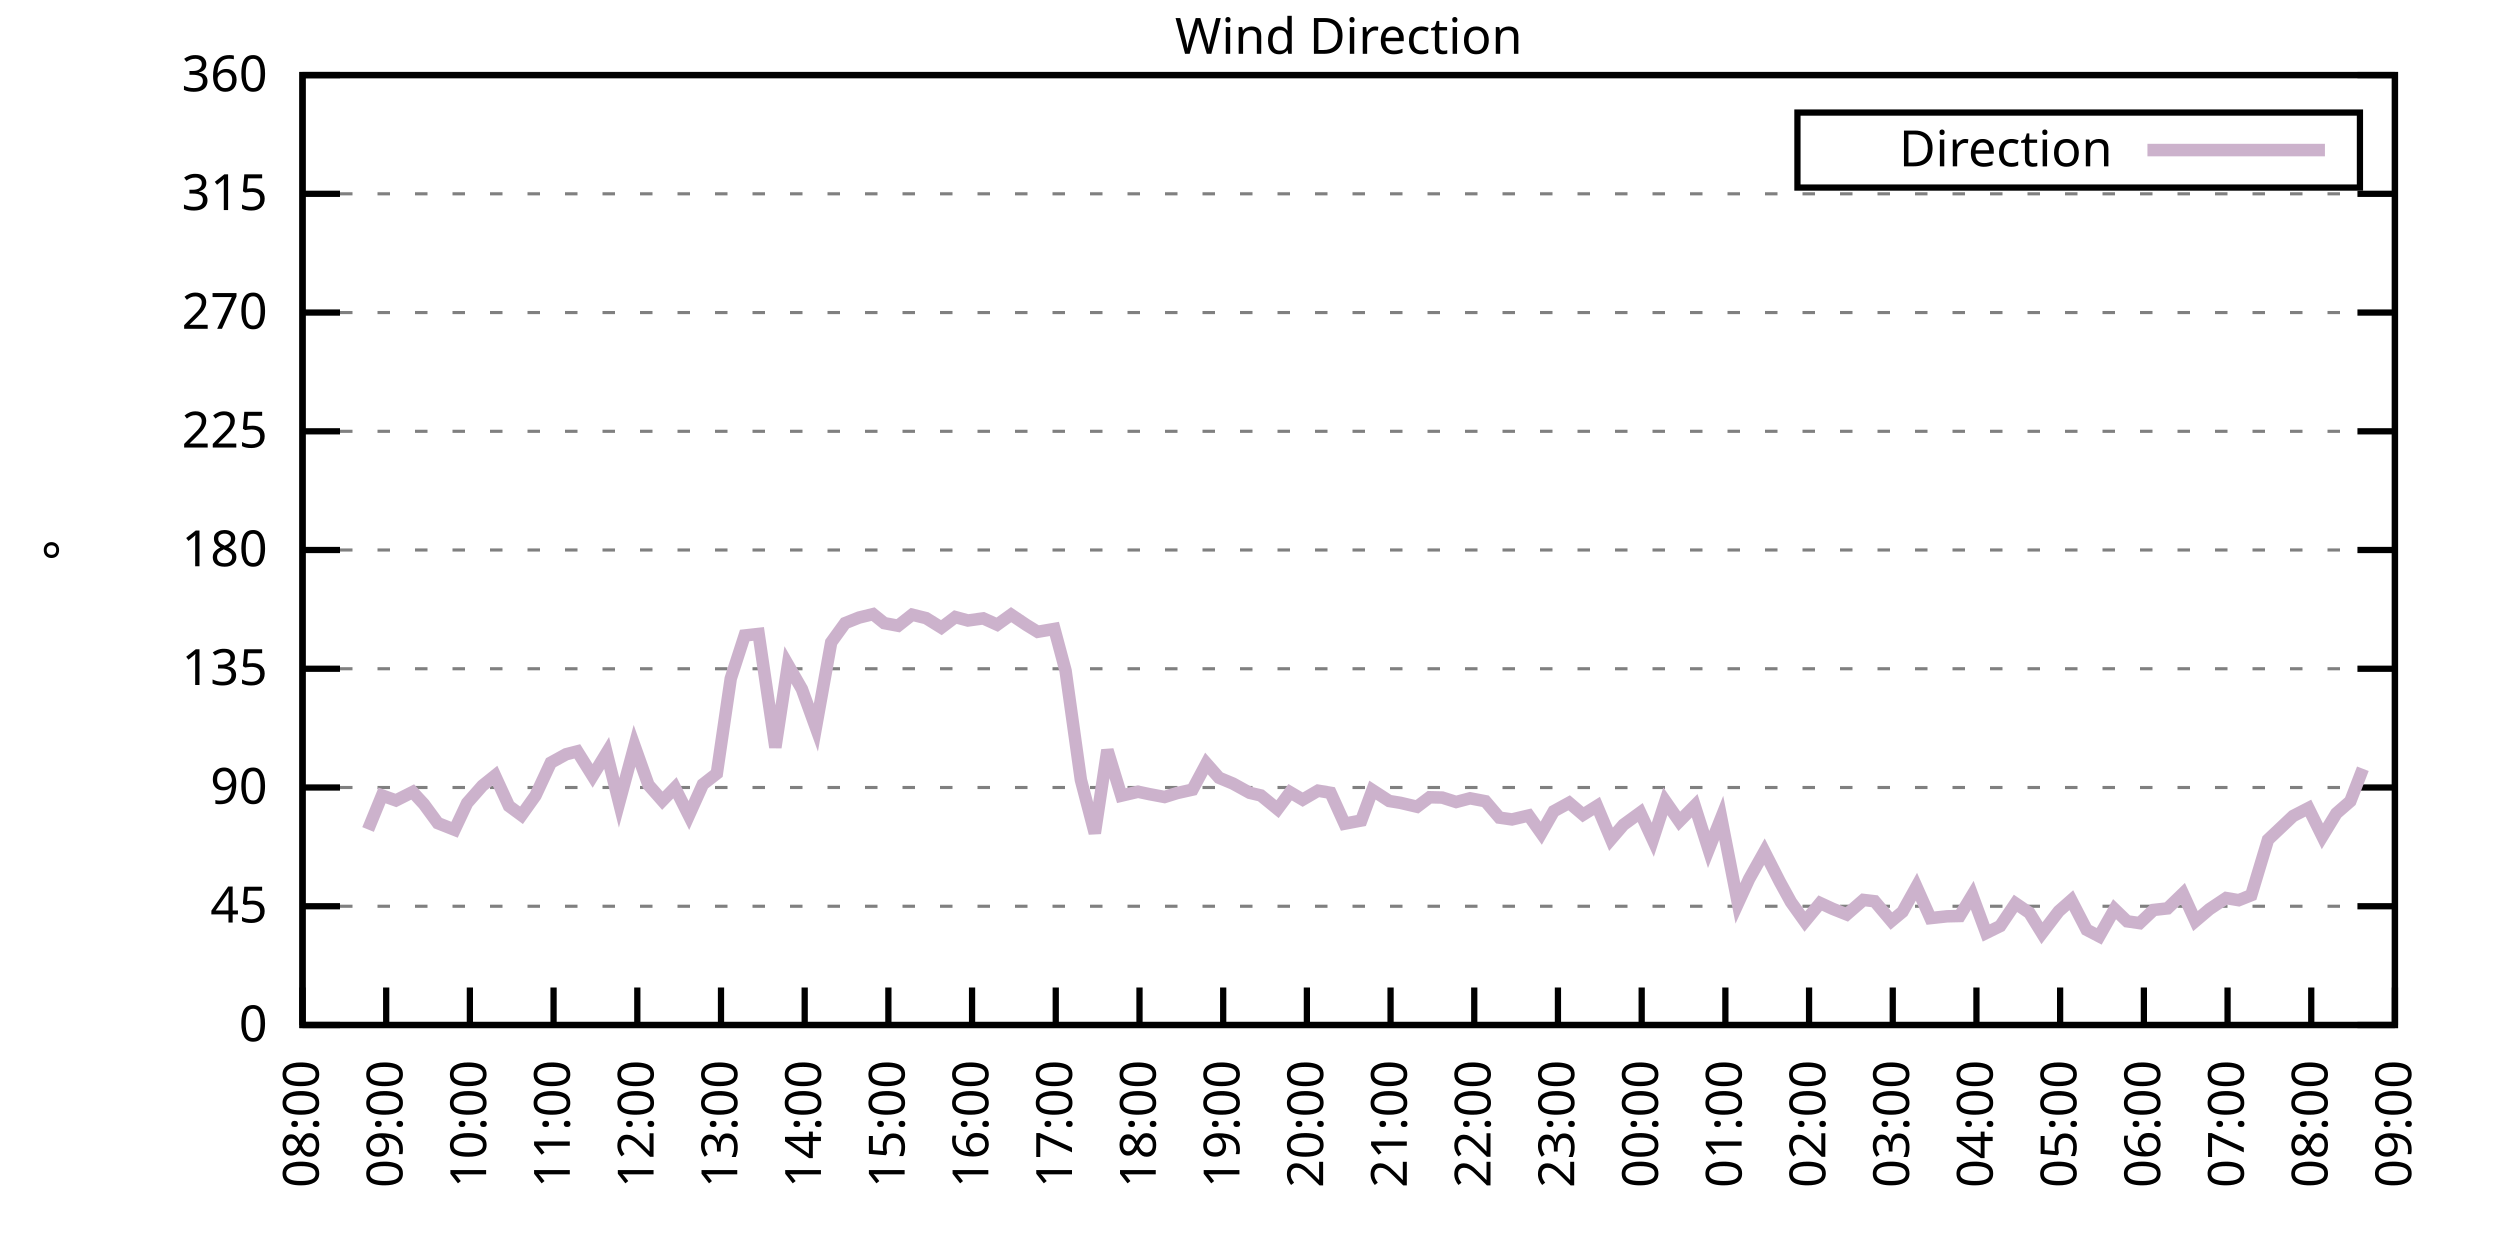
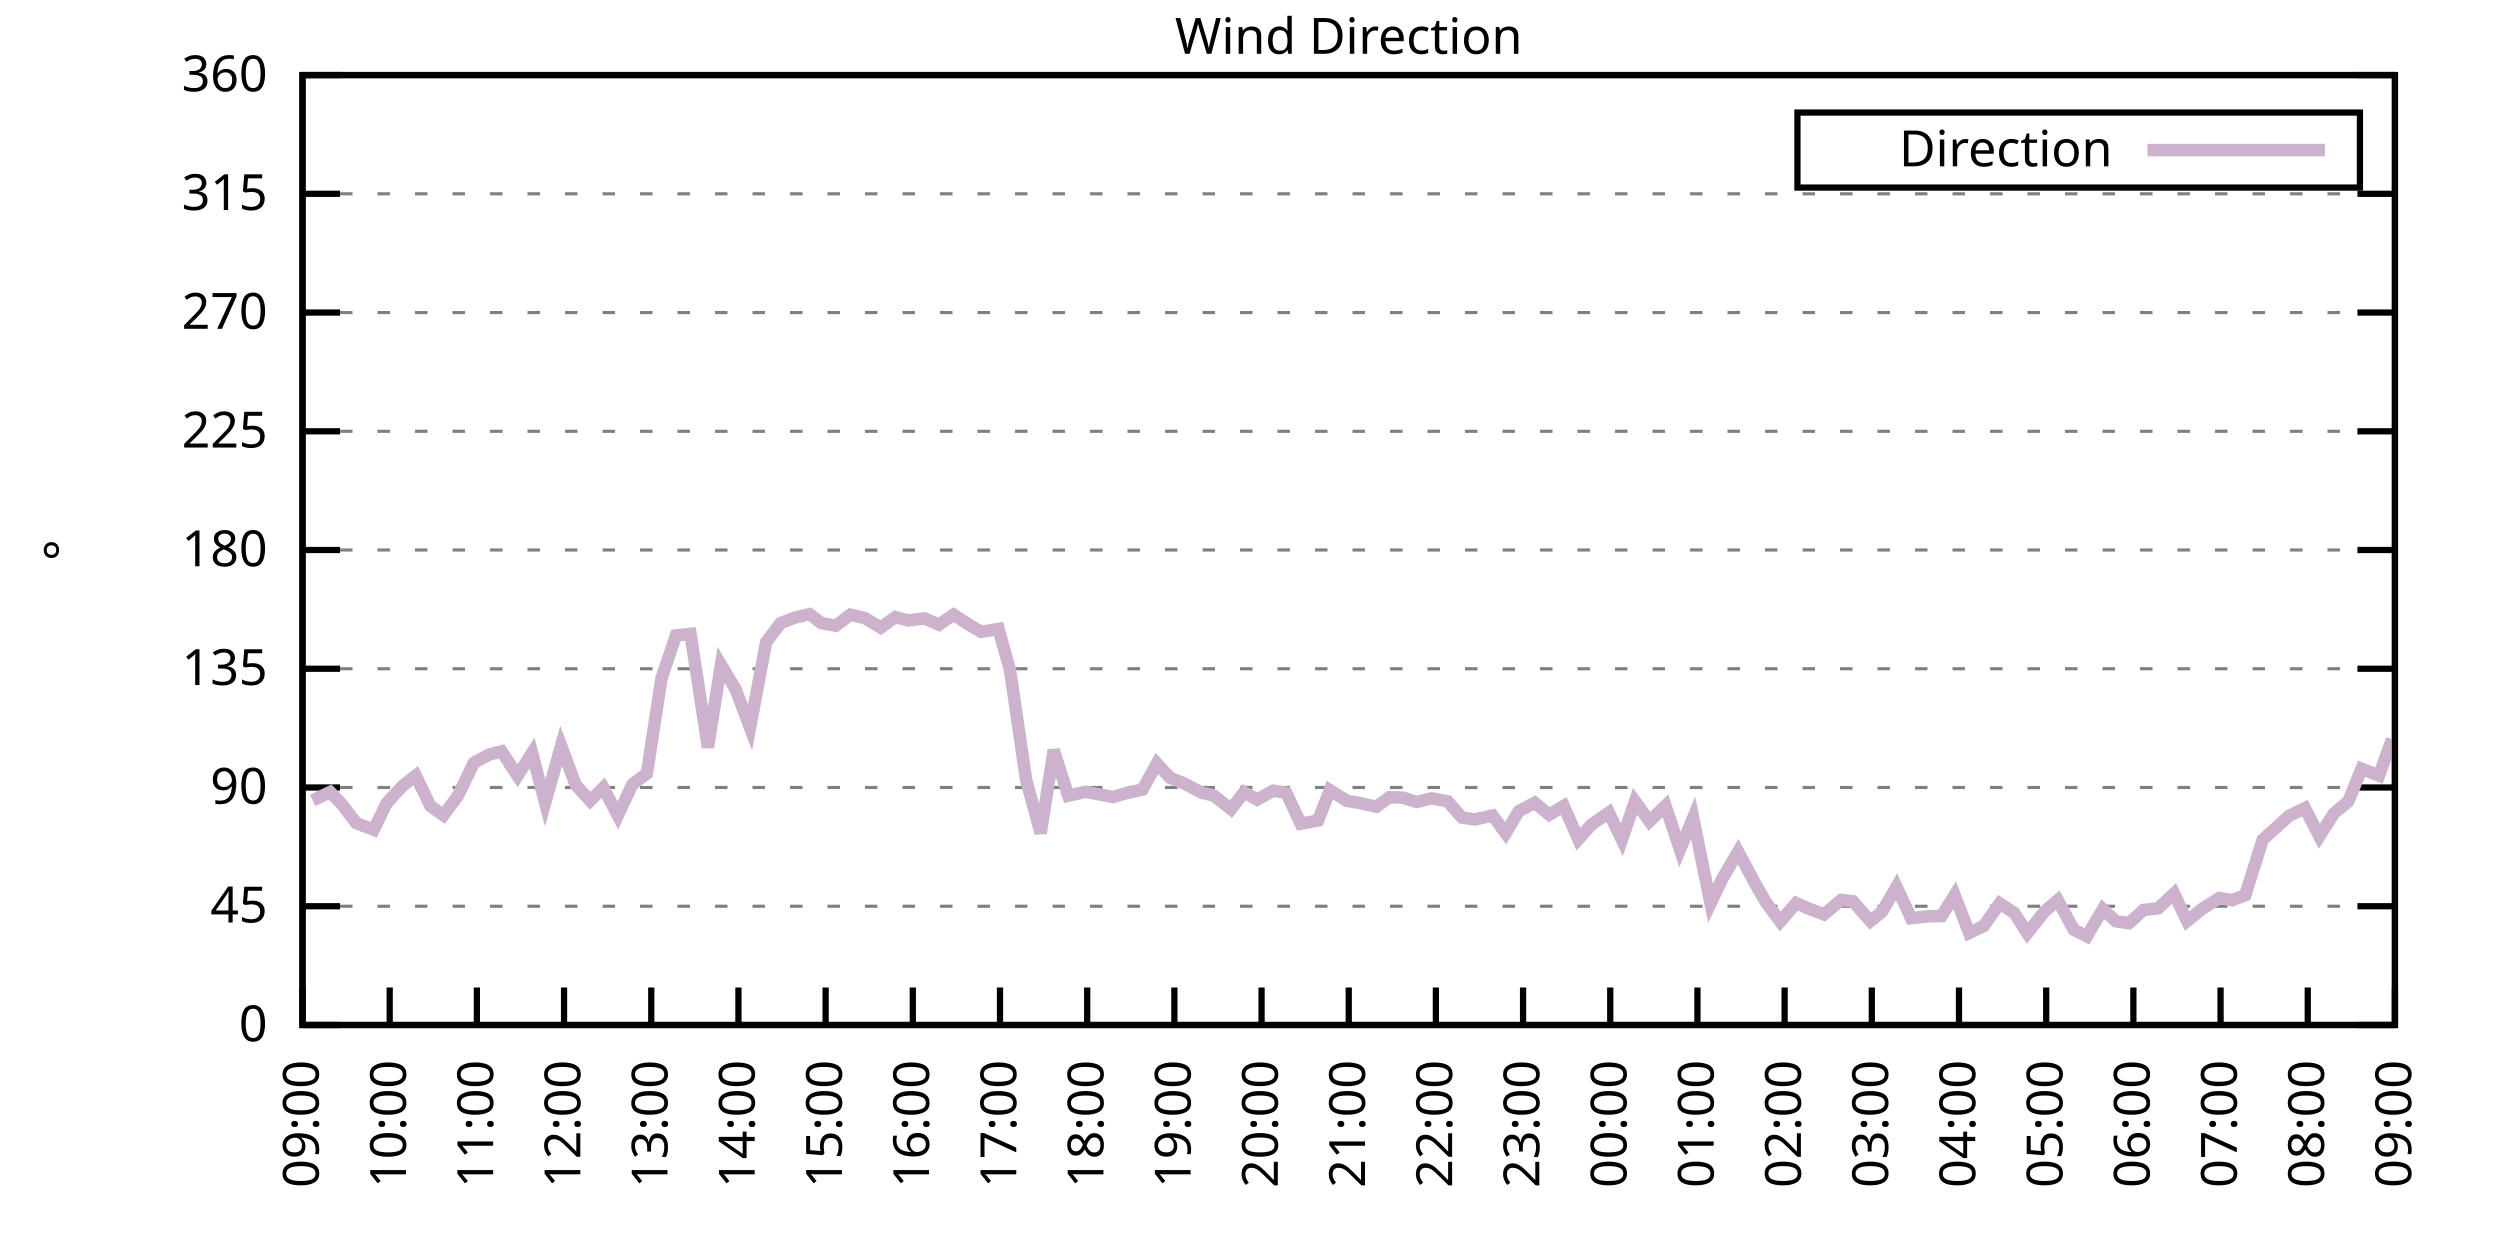
<svg xmlns="http://www.w3.org/2000/svg" xmlns:xlink="http://www.w3.org/1999/xlink" width="400" height="200" viewBox="0 0 400 200">
  <g id="gnuplot_canvas">
    <rect x="0" y="0" width="400" height="200" fill="none" />
    <defs>
      <circle id="gpDot" r="0.5" stroke-width="0.5" stroke="currentColor" />
      <path id="gpPt0" stroke-width="0.333" stroke="currentColor" d="M-1,0 h2 M0,-1 v2" />
      <path id="gpPt1" stroke-width="0.333" stroke="currentColor" d="M-1,-1 L1,1 M1,-1 L-1,1" />
      <path id="gpPt2" stroke-width="0.333" stroke="currentColor" d="M-1,0 L1,0 M0,-1 L0,1 M-1,-1 L1,1 M-1,1 L1,-1" />
      <rect id="gpPt3" stroke-width="0.333" stroke="currentColor" x="-1" y="-1" width="2" height="2" />
      <rect id="gpPt4" stroke-width="0.333" stroke="currentColor" fill="currentColor" x="-1" y="-1" width="2" height="2" />
      <circle id="gpPt5" stroke-width="0.333" stroke="currentColor" cx="0" cy="0" r="1" />
      <use xlink:href="#gpPt5" id="gpPt6" fill="currentColor" stroke="none" />
      <path id="gpPt7" stroke-width="0.333" stroke="currentColor" d="M0,-1.33 L-1.33,0.67 L1.33,0.67 z" />
      <use xlink:href="#gpPt7" id="gpPt8" fill="currentColor" stroke="none" />
      <use xlink:href="#gpPt7" id="gpPt9" stroke="currentColor" transform="rotate(180)" />
      <use xlink:href="#gpPt9" id="gpPt10" fill="currentColor" stroke="none" />
      <use xlink:href="#gpPt3" id="gpPt11" stroke="currentColor" transform="rotate(45)" />
      <use xlink:href="#gpPt11" id="gpPt12" fill="currentColor" stroke="none" />
      <path id="gpPt13" stroke-width="0.333" stroke="currentColor" d="M0,1.330 L1.265,0.411 L0.782,-1.067 L-0.782,-1.076 L-1.265,0.411 z" />
      <use xlink:href="#gpPt13" id="gpPt14" fill="currentColor" stroke="none" />
      <filter id="textbox" filterUnits="objectBoundingBox" x="0" y="0" height="1" width="1">
        <feFlood flood-color="white" flood-opacity="1" result="bgnd" />
        <feComposite in="SourceGraphic" in2="bgnd" operator="atop" />
      </filter>
      <filter id="greybox" filterUnits="objectBoundingBox" x="0" y="0" height="1" width="1">
        <feFlood flood-color="lightgrey" flood-opacity="1" result="grey" />
        <feComposite in="SourceGraphic" in2="grey" operator="atop" />
      </filter>
    </defs>
    <g fill="none" color="white" stroke="currentColor" stroke-width="1.00" stroke-linecap="butt" stroke-linejoin="miter">
</g>
    <g fill="none" color="black" stroke="currentColor" stroke-width="1.00" stroke-linecap="butt" stroke-linejoin="miter">
      <g stroke="none" shape-rendering="crispEdges">
        <polygon fill="rgb(255, 255, 255)" points="48.40,164.00 383.18,164.00 383.18,12.02 48.40,12.02 " />
      </g>
    </g>
    <g fill="none" color="black" stroke="currentColor" stroke-width="1.00" stroke-linecap="butt" stroke-linejoin="miter">
</g>
    <g fill="none" color="black" stroke="black" stroke-width="0.50" stroke-linecap="butt" stroke-linejoin="miter">
</g>
    <g fill="none" color="gray" stroke="currentColor" stroke-width="0.50" stroke-linecap="butt" stroke-linejoin="miter">
      <path stroke="gray" stroke-dasharray="2,4" class="gridline" d="M48.40,164.00 L383.19,164.00  " />
    </g>
    <g fill="none" color="gray" stroke="gray" stroke-width="1.00" stroke-linecap="butt" stroke-linejoin="miter">
</g>
    <g fill="none" color="black" stroke="currentColor" stroke-width="1.00" stroke-linecap="butt" stroke-linejoin="miter">
      <path stroke="black" d="M48.40,164.00 L54.40,164.00 M383.19,164.00 L377.19,164.00  " />
      <g transform="translate(42.80,166.60)" stroke="none" fill="black" font-family="Sans" font-size="8.00" text-anchor="end">
        <text>
          <tspan font-family="Sans"> 0</tspan>
        </text>
      </g>
    </g>
    <g fill="none" color="black" stroke="currentColor" stroke-width="1.00" stroke-linecap="butt" stroke-linejoin="miter">
</g>
    <g fill="none" color="black" stroke="black" stroke-width="0.50" stroke-linecap="butt" stroke-linejoin="miter">
</g>
    <g fill="none" color="gray" stroke="currentColor" stroke-width="0.50" stroke-linecap="butt" stroke-linejoin="miter">
      <path stroke="gray" stroke-dasharray="2,4" class="gridline" d="M48.40,145.00 L383.19,145.00  " />
    </g>
    <g fill="none" color="gray" stroke="gray" stroke-width="1.00" stroke-linecap="butt" stroke-linejoin="miter">
</g>
    <g fill="none" color="black" stroke="currentColor" stroke-width="1.00" stroke-linecap="butt" stroke-linejoin="miter">
      <path stroke="black" d="M48.40,145.00 L54.40,145.00 M383.19,145.00 L377.19,145.00  " />
      <g transform="translate(42.80,147.60)" stroke="none" fill="black" font-family="Sans" font-size="8.00" text-anchor="end">
        <text>
          <tspan font-family="Sans"> 45</tspan>
        </text>
      </g>
    </g>
    <g fill="none" color="black" stroke="currentColor" stroke-width="1.00" stroke-linecap="butt" stroke-linejoin="miter">
</g>
    <g fill="none" color="black" stroke="black" stroke-width="0.50" stroke-linecap="butt" stroke-linejoin="miter">
</g>
    <g fill="none" color="gray" stroke="currentColor" stroke-width="0.50" stroke-linecap="butt" stroke-linejoin="miter">
      <path stroke="gray" stroke-dasharray="2,4" class="gridline" d="M48.40,126.00 L383.19,126.00  " />
    </g>
    <g fill="none" color="gray" stroke="gray" stroke-width="1.00" stroke-linecap="butt" stroke-linejoin="miter">
</g>
    <g fill="none" color="black" stroke="currentColor" stroke-width="1.00" stroke-linecap="butt" stroke-linejoin="miter">
      <path stroke="black" d="M48.40,126.00 L54.40,126.00 M383.19,126.00 L377.19,126.00  " />
      <g transform="translate(42.80,128.60)" stroke="none" fill="black" font-family="Sans" font-size="8.00" text-anchor="end">
        <text>
          <tspan font-family="Sans"> 90</tspan>
        </text>
      </g>
    </g>
    <g fill="none" color="black" stroke="currentColor" stroke-width="1.00" stroke-linecap="butt" stroke-linejoin="miter">
</g>
    <g fill="none" color="black" stroke="black" stroke-width="0.50" stroke-linecap="butt" stroke-linejoin="miter">
</g>
    <g fill="none" color="gray" stroke="currentColor" stroke-width="0.50" stroke-linecap="butt" stroke-linejoin="miter">
      <path stroke="gray" stroke-dasharray="2,4" class="gridline" d="M48.40,107.00 L383.19,107.00  " />
    </g>
    <g fill="none" color="gray" stroke="gray" stroke-width="1.00" stroke-linecap="butt" stroke-linejoin="miter">
</g>
    <g fill="none" color="black" stroke="currentColor" stroke-width="1.00" stroke-linecap="butt" stroke-linejoin="miter">
      <path stroke="black" d="M48.40,107.00 L54.40,107.00 M383.19,107.00 L377.19,107.00  " />
      <g transform="translate(42.80,109.60)" stroke="none" fill="black" font-family="Sans" font-size="8.00" text-anchor="end">
        <text>
          <tspan font-family="Sans"> 135</tspan>
        </text>
      </g>
    </g>
    <g fill="none" color="black" stroke="currentColor" stroke-width="1.00" stroke-linecap="butt" stroke-linejoin="miter">
</g>
    <g fill="none" color="black" stroke="black" stroke-width="0.50" stroke-linecap="butt" stroke-linejoin="miter">
</g>
    <g fill="none" color="gray" stroke="currentColor" stroke-width="0.50" stroke-linecap="butt" stroke-linejoin="miter">
      <path stroke="gray" stroke-dasharray="2,4" class="gridline" d="M48.40,88.00 L383.19,88.00  " />
    </g>
    <g fill="none" color="gray" stroke="gray" stroke-width="1.00" stroke-linecap="butt" stroke-linejoin="miter">
</g>
    <g fill="none" color="black" stroke="currentColor" stroke-width="1.00" stroke-linecap="butt" stroke-linejoin="miter">
      <path stroke="black" d="M48.40,88.00 L54.40,88.00 M383.19,88.00 L377.19,88.00  " />
      <g transform="translate(42.80,90.60)" stroke="none" fill="black" font-family="Sans" font-size="8.00" text-anchor="end">
        <text>
          <tspan font-family="Sans"> 180</tspan>
        </text>
      </g>
    </g>
    <g fill="none" color="black" stroke="currentColor" stroke-width="1.00" stroke-linecap="butt" stroke-linejoin="miter">
</g>
    <g fill="none" color="black" stroke="black" stroke-width="0.50" stroke-linecap="butt" stroke-linejoin="miter">
</g>
    <g fill="none" color="gray" stroke="currentColor" stroke-width="0.50" stroke-linecap="butt" stroke-linejoin="miter">
      <path stroke="gray" stroke-dasharray="2,4" class="gridline" d="M48.40,69.01 L383.19,69.01  " />
    </g>
    <g fill="none" color="gray" stroke="gray" stroke-width="1.00" stroke-linecap="butt" stroke-linejoin="miter">
</g>
    <g fill="none" color="black" stroke="currentColor" stroke-width="1.00" stroke-linecap="butt" stroke-linejoin="miter">
      <path stroke="black" d="M48.40,69.01 L54.40,69.01 M383.19,69.01 L377.19,69.01  " />
      <g transform="translate(42.80,71.61)" stroke="none" fill="black" font-family="Sans" font-size="8.00" text-anchor="end">
        <text>
          <tspan font-family="Sans"> 225</tspan>
        </text>
      </g>
    </g>
    <g fill="none" color="black" stroke="currentColor" stroke-width="1.00" stroke-linecap="butt" stroke-linejoin="miter">
</g>
    <g fill="none" color="black" stroke="black" stroke-width="0.50" stroke-linecap="butt" stroke-linejoin="miter">
</g>
    <g fill="none" color="gray" stroke="currentColor" stroke-width="0.50" stroke-linecap="butt" stroke-linejoin="miter">
      <path stroke="gray" stroke-dasharray="2,4" class="gridline" d="M48.40,50.01 L383.19,50.01  " />
    </g>
    <g fill="none" color="gray" stroke="gray" stroke-width="1.00" stroke-linecap="butt" stroke-linejoin="miter">
</g>
    <g fill="none" color="black" stroke="currentColor" stroke-width="1.00" stroke-linecap="butt" stroke-linejoin="miter">
      <path stroke="black" d="M48.40,50.01 L54.40,50.01 M383.19,50.01 L377.19,50.01  " />
      <g transform="translate(42.80,52.61)" stroke="none" fill="black" font-family="Sans" font-size="8.00" text-anchor="end">
        <text>
          <tspan font-family="Sans"> 270</tspan>
        </text>
      </g>
    </g>
    <g fill="none" color="black" stroke="currentColor" stroke-width="1.00" stroke-linecap="butt" stroke-linejoin="miter">
</g>
    <g fill="none" color="black" stroke="black" stroke-width="0.50" stroke-linecap="butt" stroke-linejoin="miter">
</g>
    <g fill="none" color="gray" stroke="currentColor" stroke-width="0.50" stroke-linecap="butt" stroke-linejoin="miter">
      <path stroke="gray" stroke-dasharray="2,4" class="gridline" d="M48.40,31.01 L383.19,31.01  " />
    </g>
    <g fill="none" color="gray" stroke="gray" stroke-width="1.00" stroke-linecap="butt" stroke-linejoin="miter">
</g>
    <g fill="none" color="black" stroke="currentColor" stroke-width="1.00" stroke-linecap="butt" stroke-linejoin="miter">
      <path stroke="black" d="M48.40,31.01 L54.40,31.01 M383.19,31.01 L377.19,31.01  " />
      <g transform="translate(42.80,33.61)" stroke="none" fill="black" font-family="Sans" font-size="8.00" text-anchor="end">
        <text>
          <tspan font-family="Sans"> 315</tspan>
        </text>
      </g>
    </g>
    <g fill="none" color="black" stroke="currentColor" stroke-width="1.00" stroke-linecap="butt" stroke-linejoin="miter">
</g>
    <g fill="none" color="black" stroke="black" stroke-width="0.50" stroke-linecap="butt" stroke-linejoin="miter">
</g>
    <g fill="none" color="gray" stroke="currentColor" stroke-width="0.50" stroke-linecap="butt" stroke-linejoin="miter">
      <path stroke="gray" stroke-dasharray="2,4" class="gridline" d="M48.40,12.01 L383.19,12.01  " />
    </g>
    <g fill="none" color="gray" stroke="gray" stroke-width="1.00" stroke-linecap="butt" stroke-linejoin="miter">
</g>
    <g fill="none" color="black" stroke="currentColor" stroke-width="1.00" stroke-linecap="butt" stroke-linejoin="miter">
      <path stroke="black" d="M48.40,12.01 L54.40,12.01 M383.19,12.01 L377.19,12.01  " />
      <g transform="translate(42.80,14.61)" stroke="none" fill="black" font-family="Sans" font-size="8.00" text-anchor="end">
        <text>
          <tspan font-family="Sans"> 360</tspan>
        </text>
      </g>
    </g>
    <g fill="none" color="black" stroke="currentColor" stroke-width="1.00" stroke-linecap="butt" stroke-linejoin="miter">
      <path stroke="black" d="M48.40,164.00 L48.40,158.00  " />
      <g transform="translate(51.00,169.60) rotate(270.00)" stroke="none" fill="black" font-family="Sans" font-size="8.00" text-anchor="end">
        <text>
-           <tspan font-family="Sans">08:00</tspan>
-         </text>
-       </g>
-     </g>
-     <g fill="none" color="black" stroke="currentColor" stroke-width="1.00" stroke-linecap="butt" stroke-linejoin="miter">
-       <path stroke="black" d="M61.79,164.00 L61.79,158.00  " />
-       <g transform="translate(64.39,169.60) rotate(270.00)" stroke="none" fill="black" font-family="Sans" font-size="8.00" text-anchor="end">
-         <text>
          <tspan font-family="Sans">09:00</tspan>
        </text>
      </g>
    </g>
    <g fill="none" color="black" stroke="currentColor" stroke-width="1.00" stroke-linecap="butt" stroke-linejoin="miter">
-       <path stroke="black" d="M75.18,164.00 L75.18,158.00  " />
-       <g transform="translate(77.78,169.60) rotate(270.00)" stroke="none" fill="black" font-family="Sans" font-size="8.00" text-anchor="end">
+       <path stroke="black" d="M62.35,164.00 L62.35,158.00  " />
+       <g transform="translate(64.95,169.60) rotate(270.00)" stroke="none" fill="black" font-family="Sans" font-size="8.00" text-anchor="end">
        <text>
          <tspan font-family="Sans">10:00</tspan>
        </text>
      </g>
    </g>
    <g fill="none" color="black" stroke="currentColor" stroke-width="1.00" stroke-linecap="butt" stroke-linejoin="miter">
-       <path stroke="black" d="M88.57,164.00 L88.57,158.00  " />
-       <g transform="translate(91.17,169.60) rotate(270.00)" stroke="none" fill="black" font-family="Sans" font-size="8.00" text-anchor="end">
+       <path stroke="black" d="M76.30,164.00 L76.30,158.00  " />
+       <g transform="translate(78.90,169.60) rotate(270.00)" stroke="none" fill="black" font-family="Sans" font-size="8.00" text-anchor="end">
        <text>
          <tspan font-family="Sans">11:00</tspan>
        </text>
      </g>
    </g>
    <g fill="none" color="black" stroke="currentColor" stroke-width="1.00" stroke-linecap="butt" stroke-linejoin="miter">
-       <path stroke="black" d="M101.97,164.00 L101.97,158.00  " />
-       <g transform="translate(104.57,169.60) rotate(270.00)" stroke="none" fill="black" font-family="Sans" font-size="8.00" text-anchor="end">
+       <path stroke="black" d="M90.25,164.00 L90.25,158.00  " />
+       <g transform="translate(92.85,169.60) rotate(270.00)" stroke="none" fill="black" font-family="Sans" font-size="8.00" text-anchor="end">
        <text>
          <tspan font-family="Sans">12:00</tspan>
        </text>
      </g>
    </g>
    <g fill="none" color="black" stroke="currentColor" stroke-width="1.00" stroke-linecap="butt" stroke-linejoin="miter">
-       <path stroke="black" d="M115.36,164.00 L115.36,158.00  " />
-       <g transform="translate(117.96,169.60) rotate(270.00)" stroke="none" fill="black" font-family="Sans" font-size="8.00" text-anchor="end">
+       <path stroke="black" d="M104.20,164.00 L104.20,158.00  " />
+       <g transform="translate(106.80,169.60) rotate(270.00)" stroke="none" fill="black" font-family="Sans" font-size="8.00" text-anchor="end">
        <text>
          <tspan font-family="Sans">13:00</tspan>
        </text>
      </g>
    </g>
    <g fill="none" color="black" stroke="currentColor" stroke-width="1.00" stroke-linecap="butt" stroke-linejoin="miter">
-       <path stroke="black" d="M128.75,164.00 L128.75,158.00  " />
-       <g transform="translate(131.35,169.60) rotate(270.00)" stroke="none" fill="black" font-family="Sans" font-size="8.00" text-anchor="end">
+       <path stroke="black" d="M118.15,164.00 L118.15,158.00  " />
+       <g transform="translate(120.75,169.60) rotate(270.00)" stroke="none" fill="black" font-family="Sans" font-size="8.00" text-anchor="end">
        <text>
          <tspan font-family="Sans">14:00</tspan>
        </text>
      </g>
    </g>
    <g fill="none" color="black" stroke="currentColor" stroke-width="1.00" stroke-linecap="butt" stroke-linejoin="miter">
-       <path stroke="black" d="M142.14,164.00 L142.14,158.00  " />
-       <g transform="translate(144.74,169.60) rotate(270.00)" stroke="none" fill="black" font-family="Sans" font-size="8.00" text-anchor="end">
+       <path stroke="black" d="M132.10,164.00 L132.10,158.00  " />
+       <g transform="translate(134.70,169.60) rotate(270.00)" stroke="none" fill="black" font-family="Sans" font-size="8.00" text-anchor="end">
        <text>
          <tspan font-family="Sans">15:00</tspan>
        </text>
      </g>
    </g>
    <g fill="none" color="black" stroke="currentColor" stroke-width="1.00" stroke-linecap="butt" stroke-linejoin="miter">
-       <path stroke="black" d="M155.53,164.00 L155.53,158.00  " />
-       <g transform="translate(158.13,169.60) rotate(270.00)" stroke="none" fill="black" font-family="Sans" font-size="8.00" text-anchor="end">
+       <path stroke="black" d="M146.05,164.00 L146.05,158.00  " />
+       <g transform="translate(148.65,169.60) rotate(270.00)" stroke="none" fill="black" font-family="Sans" font-size="8.00" text-anchor="end">
        <text>
          <tspan font-family="Sans">16:00</tspan>
        </text>
      </g>
    </g>
    <g fill="none" color="black" stroke="currentColor" stroke-width="1.00" stroke-linecap="butt" stroke-linejoin="miter">
-       <path stroke="black" d="M168.92,164.00 L168.92,158.00  " />
-       <g transform="translate(171.52,169.60) rotate(270.00)" stroke="none" fill="black" font-family="Sans" font-size="8.00" text-anchor="end">
+       <path stroke="black" d="M160.00,164.00 L160.00,158.00  " />
+       <g transform="translate(162.60,169.60) rotate(270.00)" stroke="none" fill="black" font-family="Sans" font-size="8.00" text-anchor="end">
        <text>
          <tspan font-family="Sans">17:00</tspan>
        </text>
      </g>
    </g>
    <g fill="none" color="black" stroke="currentColor" stroke-width="1.00" stroke-linecap="butt" stroke-linejoin="miter">
-       <path stroke="black" d="M182.32,164.00 L182.32,158.00  " />
-       <g transform="translate(184.92,169.60) rotate(270.00)" stroke="none" fill="black" font-family="Sans" font-size="8.00" text-anchor="end">
+       <path stroke="black" d="M173.95,164.00 L173.95,158.00  " />
+       <g transform="translate(176.55,169.60) rotate(270.00)" stroke="none" fill="black" font-family="Sans" font-size="8.00" text-anchor="end">
        <text>
          <tspan font-family="Sans">18:00</tspan>
        </text>
      </g>
    </g>
    <g fill="none" color="black" stroke="currentColor" stroke-width="1.00" stroke-linecap="butt" stroke-linejoin="miter">
-       <path stroke="black" d="M195.71,164.00 L195.71,158.00  " />
-       <g transform="translate(198.31,169.60) rotate(270.00)" stroke="none" fill="black" font-family="Sans" font-size="8.00" text-anchor="end">
+       <path stroke="black" d="M187.90,164.00 L187.90,158.00  " />
+       <g transform="translate(190.50,169.60) rotate(270.00)" stroke="none" fill="black" font-family="Sans" font-size="8.00" text-anchor="end">
        <text>
          <tspan font-family="Sans">19:00</tspan>
        </text>
      </g>
    </g>
    <g fill="none" color="black" stroke="currentColor" stroke-width="1.00" stroke-linecap="butt" stroke-linejoin="miter">
-       <path stroke="black" d="M209.10,164.00 L209.10,158.00  " />
-       <g transform="translate(211.70,169.60) rotate(270.00)" stroke="none" fill="black" font-family="Sans" font-size="8.00" text-anchor="end">
+       <path stroke="black" d="M201.85,164.00 L201.85,158.00  " />
+       <g transform="translate(204.45,169.60) rotate(270.00)" stroke="none" fill="black" font-family="Sans" font-size="8.00" text-anchor="end">
        <text>
          <tspan font-family="Sans">20:00</tspan>
        </text>
      </g>
    </g>
    <g fill="none" color="black" stroke="currentColor" stroke-width="1.00" stroke-linecap="butt" stroke-linejoin="miter">
-       <path stroke="black" d="M222.49,164.00 L222.49,158.00  " />
-       <g transform="translate(225.09,169.60) rotate(270.00)" stroke="none" fill="black" font-family="Sans" font-size="8.00" text-anchor="end">
+       <path stroke="black" d="M215.80,164.00 L215.80,158.00  " />
+       <g transform="translate(218.40,169.60) rotate(270.00)" stroke="none" fill="black" font-family="Sans" font-size="8.00" text-anchor="end">
        <text>
          <tspan font-family="Sans">21:00</tspan>
        </text>
      </g>
    </g>
    <g fill="none" color="black" stroke="currentColor" stroke-width="1.00" stroke-linecap="butt" stroke-linejoin="miter">
-       <path stroke="black" d="M235.88,164.00 L235.88,158.00  " />
-       <g transform="translate(238.48,169.60) rotate(270.00)" stroke="none" fill="black" font-family="Sans" font-size="8.00" text-anchor="end">
+       <path stroke="black" d="M229.74,164.00 L229.74,158.00  " />
+       <g transform="translate(232.34,169.60) rotate(270.00)" stroke="none" fill="black" font-family="Sans" font-size="8.00" text-anchor="end">
        <text>
          <tspan font-family="Sans">22:00</tspan>
        </text>
      </g>
    </g>
    <g fill="none" color="black" stroke="currentColor" stroke-width="1.00" stroke-linecap="butt" stroke-linejoin="miter">
-       <path stroke="black" d="M249.27,164.00 L249.27,158.00  " />
-       <g transform="translate(251.87,169.60) rotate(270.00)" stroke="none" fill="black" font-family="Sans" font-size="8.00" text-anchor="end">
+       <path stroke="black" d="M243.69,164.00 L243.69,158.00  " />
+       <g transform="translate(246.29,169.60) rotate(270.00)" stroke="none" fill="black" font-family="Sans" font-size="8.00" text-anchor="end">
        <text>
          <tspan font-family="Sans">23:00</tspan>
        </text>
      </g>
    </g>
    <g fill="none" color="black" stroke="currentColor" stroke-width="1.00" stroke-linecap="butt" stroke-linejoin="miter">
-       <path stroke="black" d="M262.67,164.00 L262.67,158.00  " />
-       <g transform="translate(265.27,169.60) rotate(270.00)" stroke="none" fill="black" font-family="Sans" font-size="8.00" text-anchor="end">
+       <path stroke="black" d="M257.64,164.00 L257.64,158.00  " />
+       <g transform="translate(260.24,169.60) rotate(270.00)" stroke="none" fill="black" font-family="Sans" font-size="8.00" text-anchor="end">
        <text>
          <tspan font-family="Sans">00:00</tspan>
        </text>
      </g>
    </g>
    <g fill="none" color="black" stroke="currentColor" stroke-width="1.00" stroke-linecap="butt" stroke-linejoin="miter">
-       <path stroke="black" d="M276.06,164.00 L276.06,158.00  " />
-       <g transform="translate(278.66,169.60) rotate(270.00)" stroke="none" fill="black" font-family="Sans" font-size="8.00" text-anchor="end">
+       <path stroke="black" d="M271.59,164.00 L271.59,158.00  " />
+       <g transform="translate(274.19,169.60) rotate(270.00)" stroke="none" fill="black" font-family="Sans" font-size="8.00" text-anchor="end">
        <text>
          <tspan font-family="Sans">01:00</tspan>
        </text>
      </g>
    </g>
    <g fill="none" color="black" stroke="currentColor" stroke-width="1.00" stroke-linecap="butt" stroke-linejoin="miter">
-       <path stroke="black" d="M289.45,164.00 L289.45,158.00  " />
-       <g transform="translate(292.05,169.60) rotate(270.00)" stroke="none" fill="black" font-family="Sans" font-size="8.00" text-anchor="end">
+       <path stroke="black" d="M285.54,164.00 L285.54,158.00  " />
+       <g transform="translate(288.14,169.60) rotate(270.00)" stroke="none" fill="black" font-family="Sans" font-size="8.00" text-anchor="end">
        <text>
          <tspan font-family="Sans">02:00</tspan>
        </text>
      </g>
    </g>
    <g fill="none" color="black" stroke="currentColor" stroke-width="1.00" stroke-linecap="butt" stroke-linejoin="miter">
-       <path stroke="black" d="M302.84,164.00 L302.84,158.00  " />
-       <g transform="translate(305.44,169.60) rotate(270.00)" stroke="none" fill="black" font-family="Sans" font-size="8.00" text-anchor="end">
+       <path stroke="black" d="M299.49,164.00 L299.49,158.00  " />
+       <g transform="translate(302.09,169.60) rotate(270.00)" stroke="none" fill="black" font-family="Sans" font-size="8.00" text-anchor="end">
        <text>
          <tspan font-family="Sans">03:00</tspan>
        </text>
      </g>
    </g>
    <g fill="none" color="black" stroke="currentColor" stroke-width="1.00" stroke-linecap="butt" stroke-linejoin="miter">
-       <path stroke="black" d="M316.23,164.00 L316.23,158.00  " />
-       <g transform="translate(318.83,169.60) rotate(270.00)" stroke="none" fill="black" font-family="Sans" font-size="8.00" text-anchor="end">
+       <path stroke="black" d="M313.44,164.00 L313.44,158.00  " />
+       <g transform="translate(316.04,169.60) rotate(270.00)" stroke="none" fill="black" font-family="Sans" font-size="8.00" text-anchor="end">
        <text>
          <tspan font-family="Sans">04:00</tspan>
        </text>
      </g>
    </g>
    <g fill="none" color="black" stroke="currentColor" stroke-width="1.00" stroke-linecap="butt" stroke-linejoin="miter">
-       <path stroke="black" d="M329.62,164.00 L329.62,158.00  " />
-       <g transform="translate(332.22,169.60) rotate(270.00)" stroke="none" fill="black" font-family="Sans" font-size="8.00" text-anchor="end">
+       <path stroke="black" d="M327.39,164.00 L327.39,158.00  " />
+       <g transform="translate(329.99,169.60) rotate(270.00)" stroke="none" fill="black" font-family="Sans" font-size="8.00" text-anchor="end">
        <text>
          <tspan font-family="Sans">05:00</tspan>
        </text>
      </g>
    </g>
    <g fill="none" color="black" stroke="currentColor" stroke-width="1.00" stroke-linecap="butt" stroke-linejoin="miter">
-       <path stroke="black" d="M343.02,164.00 L343.02,158.00  " />
-       <g transform="translate(345.62,169.60) rotate(270.00)" stroke="none" fill="black" font-family="Sans" font-size="8.00" text-anchor="end">
+       <path stroke="black" d="M341.34,164.00 L341.34,158.00  " />
+       <g transform="translate(343.94,169.60) rotate(270.00)" stroke="none" fill="black" font-family="Sans" font-size="8.00" text-anchor="end">
        <text>
          <tspan font-family="Sans">06:00</tspan>
        </text>
      </g>
    </g>
    <g fill="none" color="black" stroke="currentColor" stroke-width="1.00" stroke-linecap="butt" stroke-linejoin="miter">
-       <path stroke="black" d="M356.41,164.00 L356.41,158.00  " />
-       <g transform="translate(359.01,169.60) rotate(270.00)" stroke="none" fill="black" font-family="Sans" font-size="8.00" text-anchor="end">
+       <path stroke="black" d="M355.29,164.00 L355.29,158.00  " />
+       <g transform="translate(357.89,169.60) rotate(270.00)" stroke="none" fill="black" font-family="Sans" font-size="8.00" text-anchor="end">
        <text>
          <tspan font-family="Sans">07:00</tspan>
        </text>
      </g>
    </g>
    <g fill="none" color="black" stroke="currentColor" stroke-width="1.00" stroke-linecap="butt" stroke-linejoin="miter">
-       <path stroke="black" d="M369.80,164.00 L369.80,158.00  " />
-       <g transform="translate(372.40,169.60) rotate(270.00)" stroke="none" fill="black" font-family="Sans" font-size="8.00" text-anchor="end">
+       <path stroke="black" d="M369.24,164.00 L369.24,158.00  " />
+       <g transform="translate(371.84,169.60) rotate(270.00)" stroke="none" fill="black" font-family="Sans" font-size="8.00" text-anchor="end">
        <text>
          <tspan font-family="Sans">08:00</tspan>
        </text>
      </g>
    </g>
    <g fill="none" color="black" stroke="currentColor" stroke-width="1.00" stroke-linecap="butt" stroke-linejoin="miter">
      <path stroke="black" d="M383.19,164.00 L383.19,158.00  " />
      <g transform="translate(385.79,169.60) rotate(270.00)" stroke="none" fill="black" font-family="Sans" font-size="8.00" text-anchor="end">
        <text>
          <tspan font-family="Sans">09:00</tspan>
        </text>
      </g>
    </g>
    <g fill="none" color="black" stroke="currentColor" stroke-width="1.00" stroke-linecap="butt" stroke-linejoin="miter">
</g>
    <g fill="none" color="black" stroke="currentColor" stroke-width="1.00" stroke-linecap="butt" stroke-linejoin="miter">
      <path stroke="black" d="M48.40,12.01 L48.40,164.00 L383.19,164.00 L383.19,12.01 L48.40,12.01 Z  " />
    </g>
    <g fill="none" color="black" stroke="currentColor" stroke-width="1.00" stroke-linecap="butt" stroke-linejoin="miter">
</g>
    <g fill="none" color="black" stroke="currentColor" stroke-width="1.00" stroke-linecap="butt" stroke-linejoin="miter">
      <path stroke="black" d="M287.59,30.01 L287.59,18.01 L377.59,18.01 L377.59,30.01 L287.59,30.01 Z  " />
    </g>
    <g id="Wind_direction_plot_1">
      <g fill="none" color="white" stroke="black" stroke-width="2.00" stroke-linecap="butt" stroke-linejoin="miter">
</g>
      <g fill="none" color="black" stroke="currentColor" stroke-width="2.00" stroke-linecap="butt" stroke-linejoin="miter">
        <g transform="translate(337.99,26.61)" stroke="none" fill="black" font-family="Sans" font-size="8.00" text-anchor="end">
          <text>
            <tspan font-family="Sans">Direction</tspan>
          </text>
        </g>
      </g>
      <g fill="none" color="black" stroke="currentColor" stroke-width="2.00" stroke-linecap="butt" stroke-linejoin="miter">
-         <path stroke="rgb(204, 178, 204)" d="M343.59,24.01 L371.99,24.01 M58.89,132.72 L61.12,127.27 L63.35,128.07 L66.03,126.72 L67.82,128.66 L70.05,131.70   L72.73,132.76 L74.74,128.49 L77.19,125.71 L79.20,124.10 L81.43,128.96 L83.44,130.44 L85.67,127.31 L88.13,122.03   L90.58,120.68 L92.37,120.22 L94.82,124.14 L97.06,120.47 L99.06,128.45 L101.52,119.33 L103.75,125.58 L105.98,128.11   L107.99,126.04 L110.22,130.48 L112.46,125.50 L114.69,123.76 L116.92,108.57 L119.15,101.68 L121.38,101.43 L124.06,119.59   L126.07,106.37 L128.30,110.25 L130.54,116.42 L132.99,102.78 L135.22,99.70 L137.45,98.81 L139.69,98.26 L141.47,99.70   L143.70,100.12 L145.94,98.35 L148.17,98.90 L150.62,100.42 L152.85,98.73 L154.86,99.28 L157.32,98.94 L159.55,99.95   L161.78,98.35 L164.24,100.00 L166.02,101.09 L168.70,100.63 L170.49,107.30 L172.94,124.78 L175.17,133.31 L177.18,120.01   L179.41,127.31 L182.09,126.68 L183.88,127.06 L186.33,127.52 L188.34,126.89 L190.80,126.34 L193.03,122.16 L195.04,124.44   L197.27,125.37 L199.95,126.85 L201.73,127.27 L204.41,129.46 L206.42,126.76 L208.43,127.94 L210.88,126.51 L212.89,126.85   L215.13,131.79 L217.80,131.28 L219.59,126.42 L222.27,128.16 L224.05,128.45 L226.73,129.08 L228.74,127.56 L230.75,127.61   L232.98,128.32 L235.21,127.73 L237.67,128.20 L239.90,130.82 L241.91,131.11 L244.59,130.48 L246.60,133.31 L248.60,129.80   L251.06,128.45 L253.29,130.35 L255.52,128.96 L257.76,134.28 L259.76,131.96 L262.44,130.01 L264.45,134.36 L266.46,128.20   L268.69,131.41 L271.15,128.92 L273.38,135.92 L275.39,130.86 L278.07,144.54 L279.85,140.65 L282.31,136.26 L284.76,141.07   L286.55,144.33 L288.78,147.45 L291.23,144.49 L293.24,145.42 L295.48,146.31 L298.15,143.99 L299.94,144.20 L302.62,147.37   L304.40,145.89 L306.63,141.88 L308.87,146.90 L311.54,146.61 L313.55,146.56 L315.56,143.23 L317.79,149.27 L320.03,148.17   L322.48,144.54 L324.71,146.06 L326.72,149.31 L329.40,145.80 L331.41,144.03 L333.86,148.76 L335.87,149.81 L338.33,145.47   L340.34,147.41 L342.35,147.70 L344.58,145.59 L346.81,145.34 L349.26,142.97 L351.27,147.37 L353.51,145.47 L356.18,143.69   L358.19,144.03 L360.20,143.23 L362.88,134.36 L364.89,132.46 L366.90,130.56 L369.35,129.30 L371.58,133.81 L373.82,130.14   L376.05,128.20 L378.06,123.00  " />
+         <path stroke="rgb(204, 178, 204)" d="M343.59,24.01 L371.99,24.01 M50.03,128.07 L52.82,126.72 L54.68,128.66 L57.00,131.70 L59.79,132.76 L61.88,128.49   L64.44,125.71 L66.53,124.10 L68.86,128.96 L70.95,130.44 L73.28,127.31 L75.83,122.03 L78.39,120.68 L80.25,120.22   L82.81,124.14 L85.13,120.47 L87.23,128.45 L89.78,119.33 L92.11,125.58 L94.43,128.11 L96.53,126.04 L98.85,130.48   L101.18,125.50 L103.50,123.76 L105.83,108.57 L108.15,101.68 L110.48,101.43 L113.27,119.59 L115.36,106.37 L117.68,110.25   L120.01,116.42 L122.57,102.78 L124.89,99.70 L127.22,98.81 L129.54,98.26 L131.40,99.70 L133.72,100.12 L136.05,98.35   L138.37,98.90 L140.93,100.42 L143.26,98.73 L145.35,99.28 L147.91,98.94 L150.23,99.95 L152.56,98.35 L155.11,100.00   L156.97,101.09 L159.76,100.63 L161.62,107.30 L164.18,124.78 L166.51,133.31 L168.60,120.01 L170.92,127.31 L173.71,126.68   L175.57,127.06 L178.13,127.52 L180.22,126.89 L182.78,126.34 L185.11,122.16 L187.20,124.44 L189.52,125.37 L192.31,126.85   L194.17,127.27 L196.96,129.46 L199.06,126.76 L201.15,127.94 L203.71,126.51 L205.80,126.85 L208.12,131.79 L210.91,131.28   L212.77,126.42 L215.56,128.16 L217.42,128.45 L220.21,129.08 L222.30,127.56 L224.40,127.61 L226.72,128.32 L229.05,127.73   L231.60,128.20 L233.93,130.82 L236.02,131.11 L238.81,130.48 L240.90,133.31 L243.00,129.80 L245.55,128.45 L247.88,130.35   L250.20,128.96 L252.53,134.28 L254.62,131.96 L257.41,130.01 L259.50,134.36 L261.60,128.20 L263.92,131.41 L266.48,128.92   L268.80,135.92 L270.90,130.86 L273.69,144.54 L275.55,140.65 L278.10,136.26 L280.66,141.07 L282.52,144.33 L284.85,147.45   L287.40,144.49 L289.50,145.42 L291.82,146.31 L294.61,143.99 L296.47,144.20 L299.26,147.37 L301.12,145.89 L303.44,141.88   L305.77,146.90 L308.56,146.61 L310.65,146.56 L312.74,143.23 L315.07,149.27 L317.39,148.17 L319.95,144.54 L322.28,146.06   L324.37,149.31 L327.16,145.80 L329.25,144.03 L331.81,148.76 L333.90,149.81 L336.46,145.47 L338.55,147.41 L340.64,147.70   L342.97,145.59 L345.29,145.34 L347.85,142.97 L349.94,147.37 L352.27,145.47 L355.06,143.69 L357.15,144.03 L359.24,143.23   L362.03,134.36 L364.13,132.46 L366.22,130.56 L368.78,129.30 L371.10,133.81 L373.43,130.14 L375.75,128.20 L377.84,123.00   L380.63,124.10 L382.73,118.28  " />
      </g>
    </g>
    <g fill="none" color="black" stroke="currentColor" stroke-width="2.00" stroke-linecap="butt" stroke-linejoin="miter">
</g>
    <g fill="none" color="black" stroke="black" stroke-width="1.00" stroke-linecap="butt" stroke-linejoin="miter">
</g>
    <g fill="none" color="black" stroke="currentColor" stroke-width="1.00" stroke-linecap="butt" stroke-linejoin="miter">
      <path stroke="black" d="M48.40,12.01 L48.40,164.00 L383.19,164.00 L383.19,12.01 L48.40,12.01 Z  " />
      <g transform="translate(12.80,88.01) rotate(270.00)" stroke="none" fill="black" font-family="Sans" font-size="8.00" text-anchor="middle">
        <text>
          <tspan font-family="Sans">°</tspan>
        </text>
      </g>
    </g>
    <g fill="none" color="black" stroke="currentColor" stroke-width="1.00" stroke-linecap="butt" stroke-linejoin="miter">
</g>
    <g fill="none" color="black" stroke="currentColor" stroke-width="1.00" stroke-linecap="butt" stroke-linejoin="miter">
      <g transform="translate(215.79,8.61)" stroke="none" fill="black" font-family="Sans" font-size="8.00" text-anchor="middle">
        <text>
          <tspan font-family="Sans">Wind Direction</tspan>
        </text>
      </g>
    </g>
    <g fill="none" color="black" stroke="currentColor" stroke-width="1.00" stroke-linecap="butt" stroke-linejoin="miter">
</g>
  </g>
</svg>
